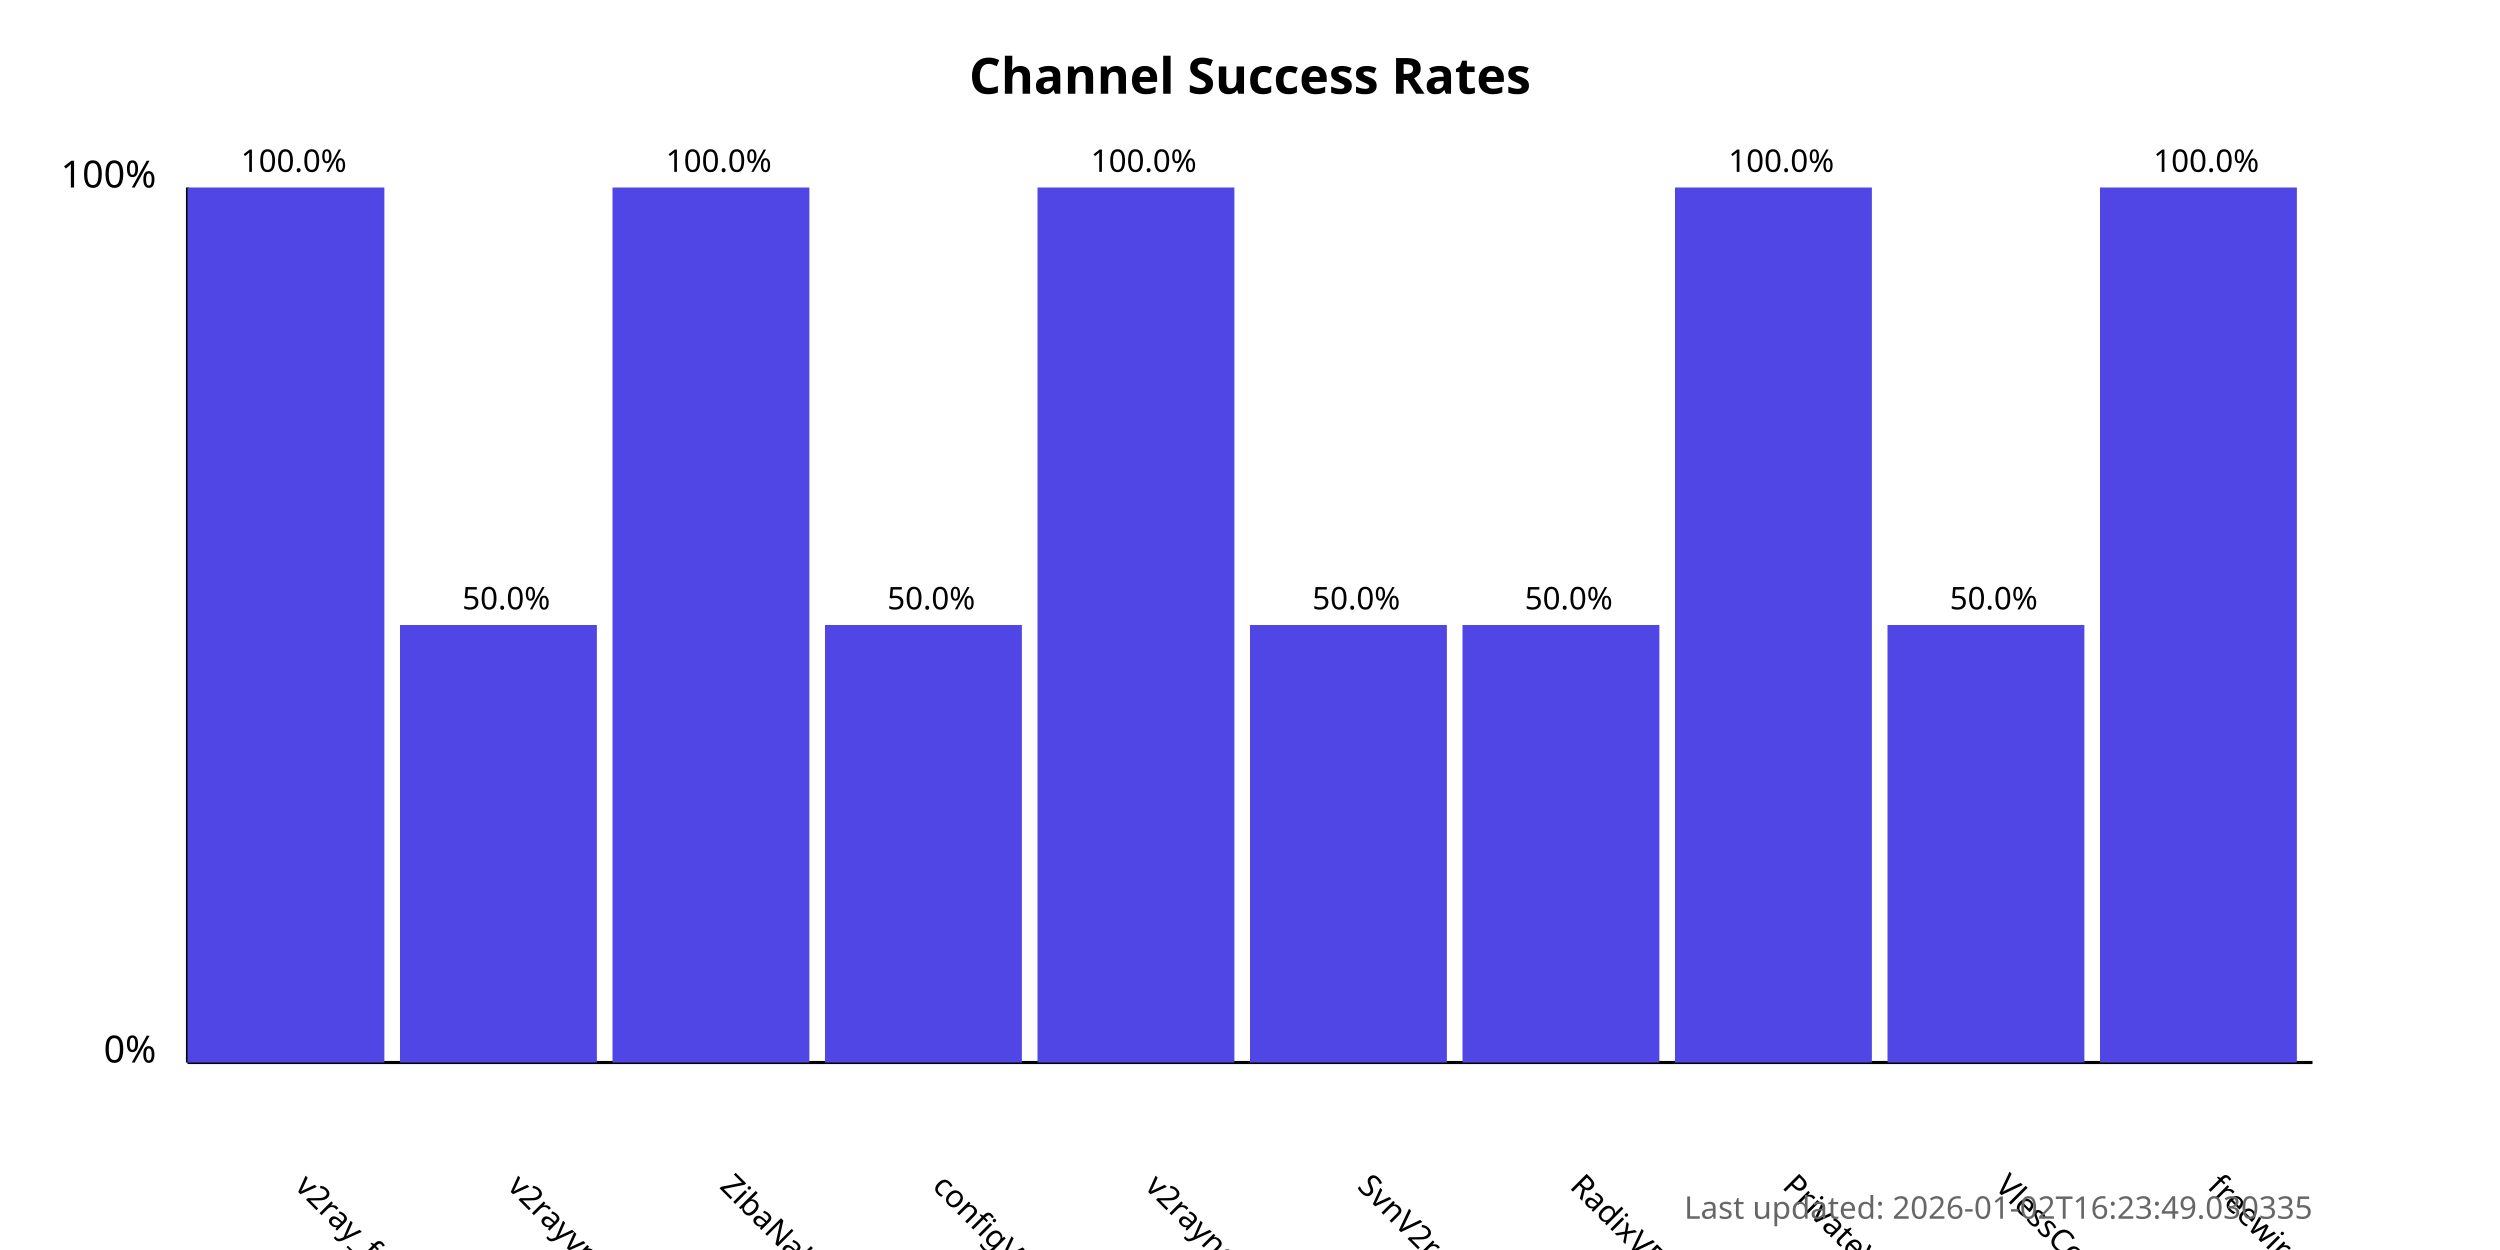
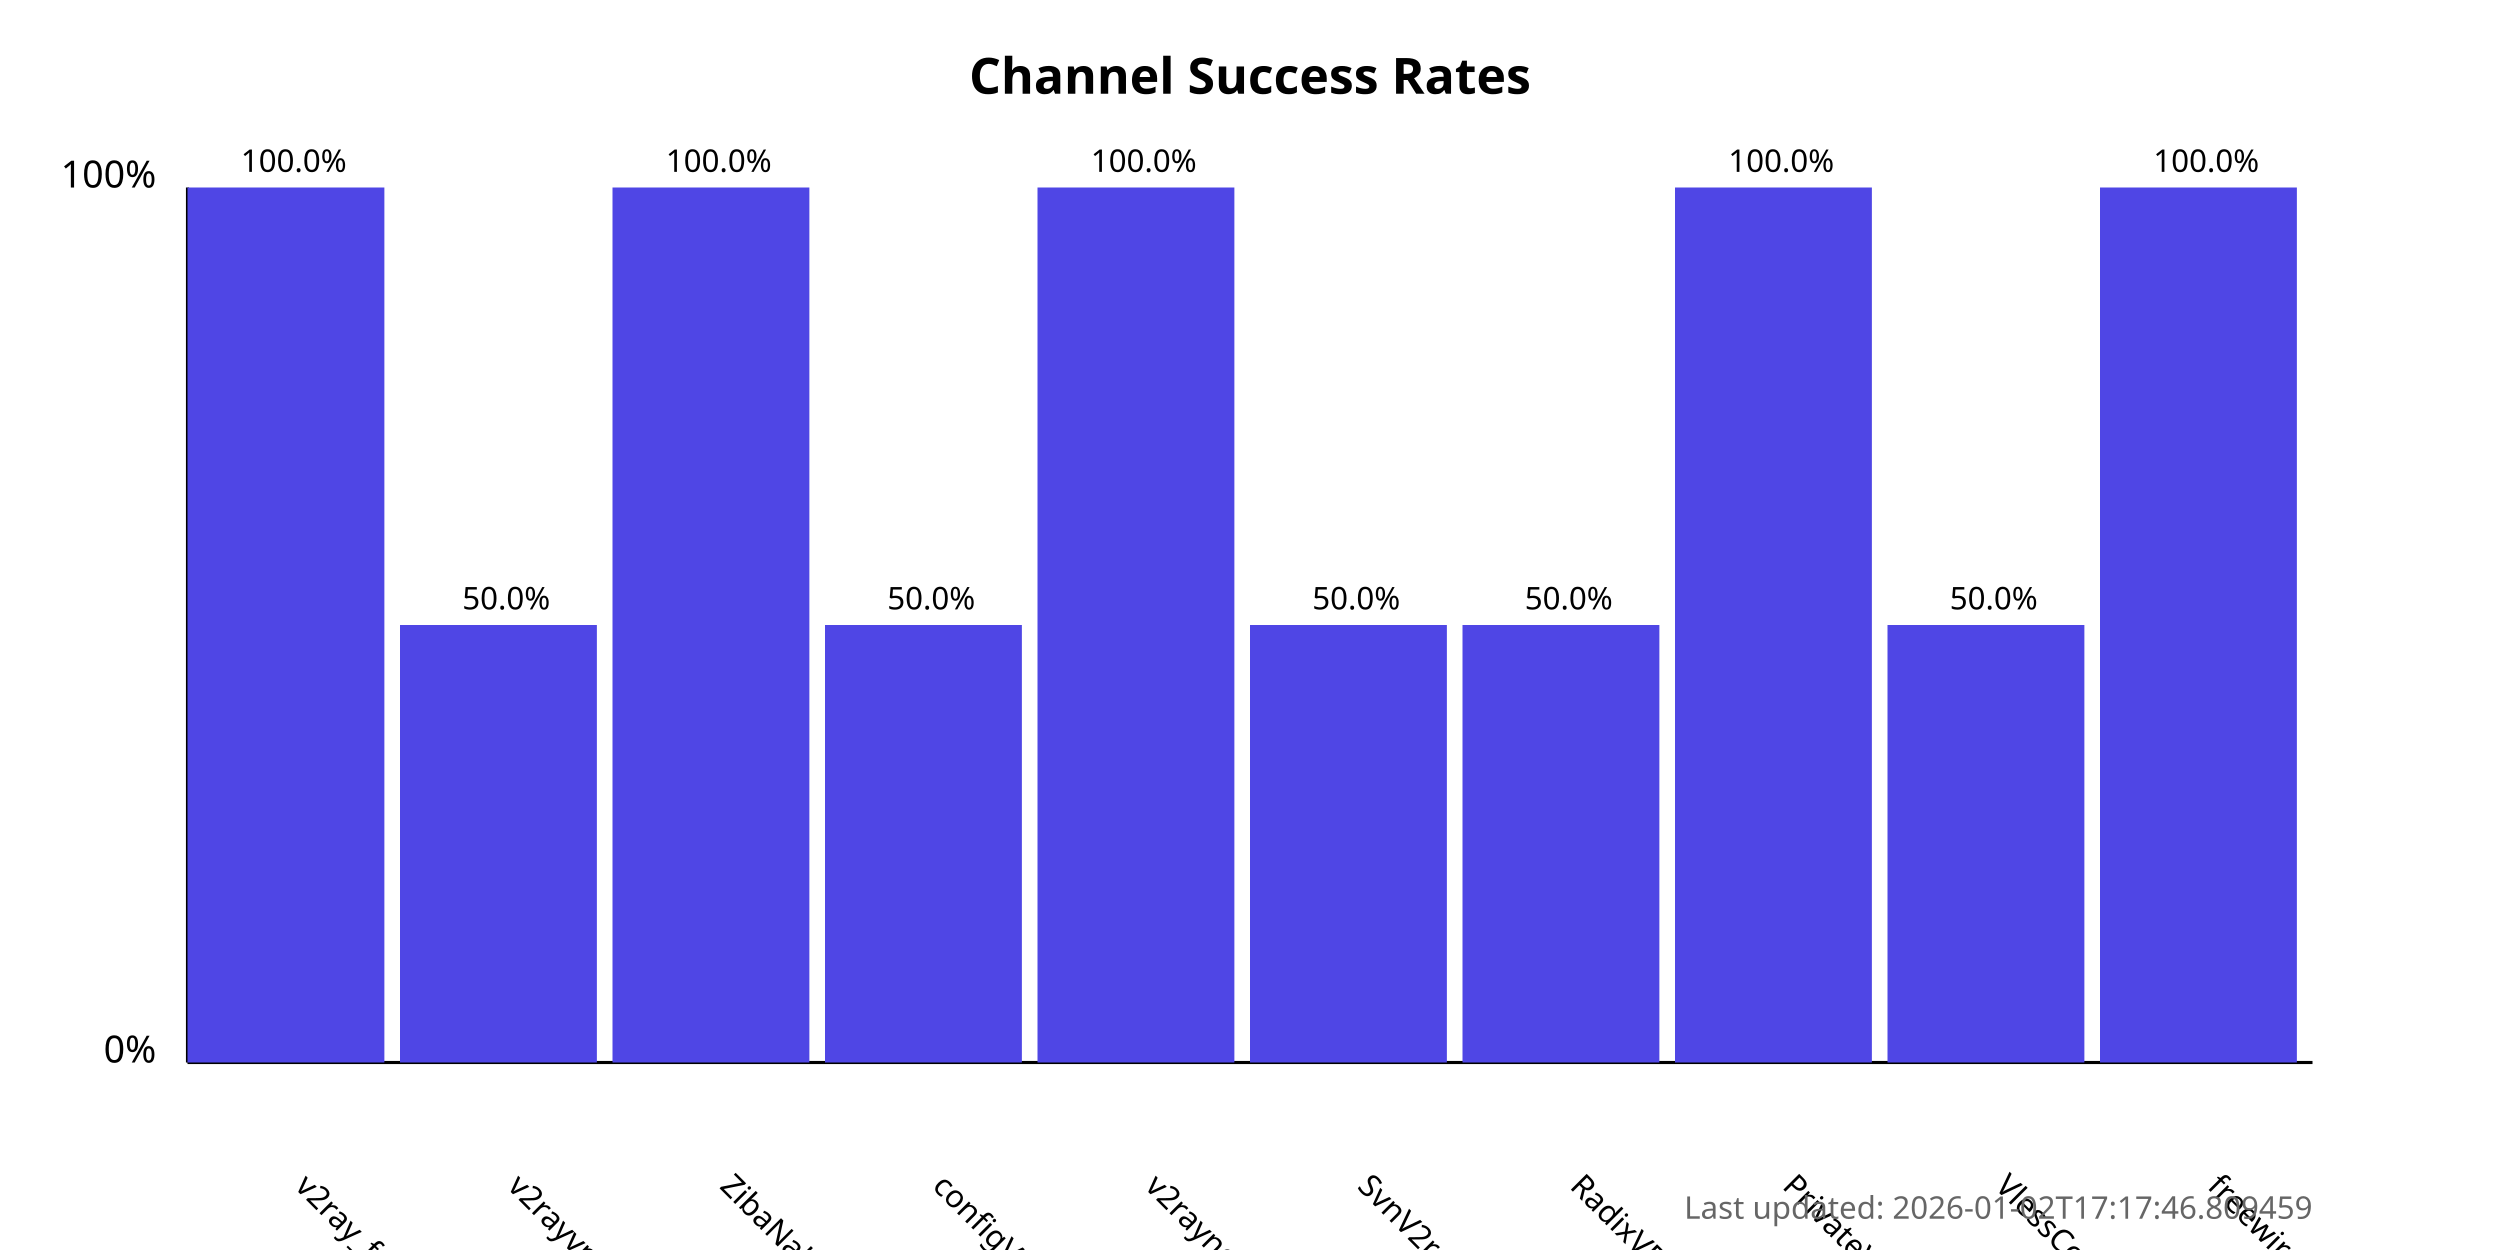
<svg xmlns="http://www.w3.org/2000/svg" width="800" height="400">
  <style>
            .chart-title { font: bold 16px sans-serif; }
            .axis-label { font: 12px sans-serif; }
            .tick-label { font: 10px sans-serif; }
            .bar { fill: #4f46e5; }
            .bar:hover { fill: #6366f1; }
            .timestamp { font: 10px sans-serif; fill: #666; }
        </style>
  <text x="400.0" y="30" text-anchor="middle" class="chart-title">
            Channel Success Rates
        </text>
  <line x1="60" y1="340" x2="60" y2="60" stroke="black" stroke-width="1" />
  <line x1="60" y1="340" x2="740" y2="340" stroke="black" stroke-width="1" />
  <text x="50" y="340" text-anchor="end" class="axis-label">0%</text>
  <text x="50" y="60" text-anchor="end" class="axis-label">100%</text>
  <g>
    <rect x="60" y="60.0" width="63.0" height="280.0" class="bar" />
    <text x="94.0" y="380" transform="rotate(45, 94.0, 380)" text-anchor="start" class="tick-label">
                v2ray_free_conf
            </text>
    <text x="94.0" y="55.0" text-anchor="middle" class="tick-label">
                100.0%
            </text>
  </g>
  <g>
    <rect x="128.0" y="200.0" width="63.0" height="140.0" class="bar" />
    <text x="162.0" y="380" transform="rotate(45, 162.0, 380)" text-anchor="start" class="tick-label">
                v2rayvpno
            </text>
    <text x="162.0" y="195.0" text-anchor="middle" class="tick-label">
                50.0%
            </text>
  </g>
  <g>
    <rect x="196.0" y="60.0" width="63.0" height="280.0" class="bar" />
    <text x="230.0" y="380" transform="rotate(45, 230.0, 380)" text-anchor="start" class="tick-label">
                ZibaNabz
            </text>
    <text x="230.0" y="55.0" text-anchor="middle" class="tick-label">
                100.0%
            </text>
  </g>
  <g>
    <rect x="264.0" y="200.0" width="63.0" height="140.0" class="bar" />
    <text x="298.0" y="380" transform="rotate(45, 298.0, 380)" text-anchor="start" class="tick-label">
                configV2rayForFree
            </text>
    <text x="298.0" y="195.0" text-anchor="middle" class="tick-label">
                50.0%
            </text>
  </g>
  <g>
    <rect x="332.0" y="60.0" width="63.0" height="280.0" class="bar" />
    <text x="366.0" y="380" transform="rotate(45, 366.0, 380)" text-anchor="start" class="tick-label">
                v2rayngvpn
            </text>
    <text x="366.0" y="55.0" text-anchor="middle" class="tick-label">
                100.0%
            </text>
  </g>
  <g>
    <rect x="400.0" y="200.0" width="63.0" height="140.0" class="bar" />
    <text x="434.0" y="380" transform="rotate(45, 434.0, 380)" text-anchor="start" class="tick-label">
                SvnV2ray
            </text>
    <text x="434.0" y="195.0" text-anchor="middle" class="tick-label">
                50.0%
            </text>
  </g>
  <g>
    <rect x="468.0" y="200.0" width="63.0" height="140.0" class="bar" />
    <text x="502.0" y="380" transform="rotate(45, 502.0, 380)" text-anchor="start" class="tick-label">
                RadixVPN
            </text>
    <text x="502.0" y="195.0" text-anchor="middle" class="tick-label">
                50.0%
            </text>
  </g>
  <g>
    <rect x="536.0" y="60.0" width="63.0" height="280.0" class="bar" />
    <text x="570.0" y="380" transform="rotate(45, 570.0, 380)" text-anchor="start" class="tick-label">
                PrivateVPNs
            </text>
    <text x="570.0" y="55.0" text-anchor="middle" class="tick-label">
                100.0%
            </text>
  </g>
  <g>
    <rect x="604.0" y="200.0" width="63.0" height="140.0" class="bar" />
    <text x="638.0" y="380" transform="rotate(45, 638.0, 380)" text-anchor="start" class="tick-label">
                VlessConfig
            </text>
    <text x="638.0" y="195.0" text-anchor="middle" class="tick-label">
                50.0%
            </text>
  </g>
  <g>
    <rect x="672.0" y="60.0" width="63.0" height="280.0" class="bar" />
    <text x="706.0" y="380" transform="rotate(45, 706.0, 380)" text-anchor="start" class="tick-label">
                freewireguard
            </text>
    <text x="706.0" y="55.0" text-anchor="middle" class="tick-label">
                100.0%
            </text>
  </g>
  <text x="740" y="390" text-anchor="end" class="timestamp">
-             Last updated: 2026-01-02T16:23:49.030335
+             Last updated: 2026-01-02T17:17:46.809459
        </text>
</svg>
